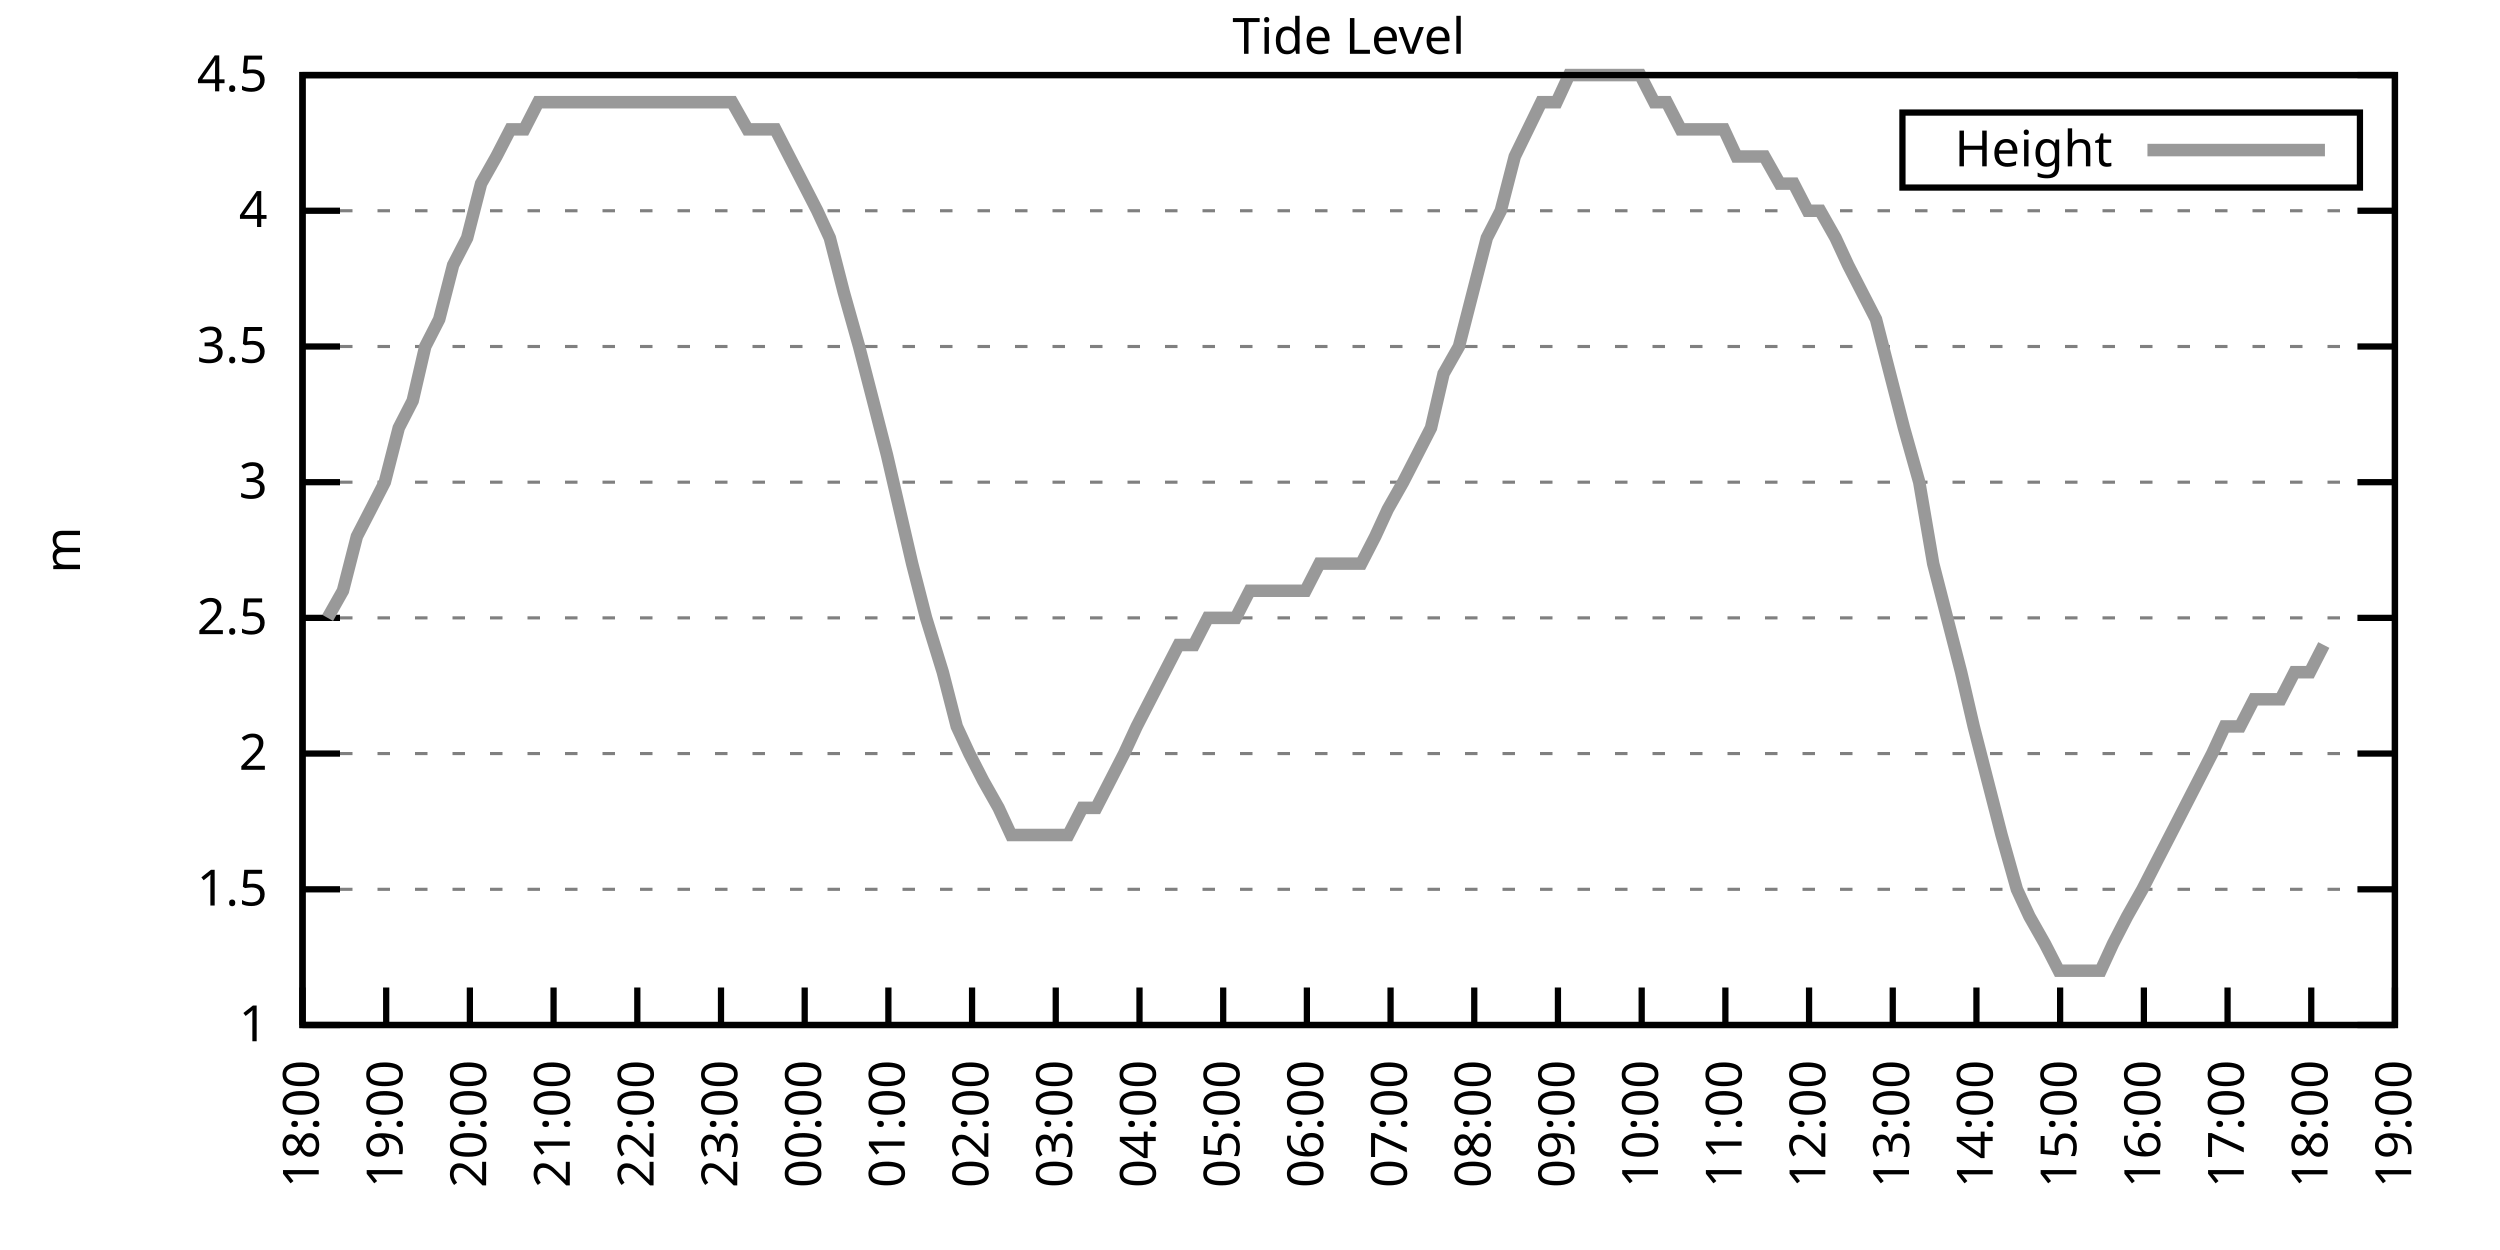
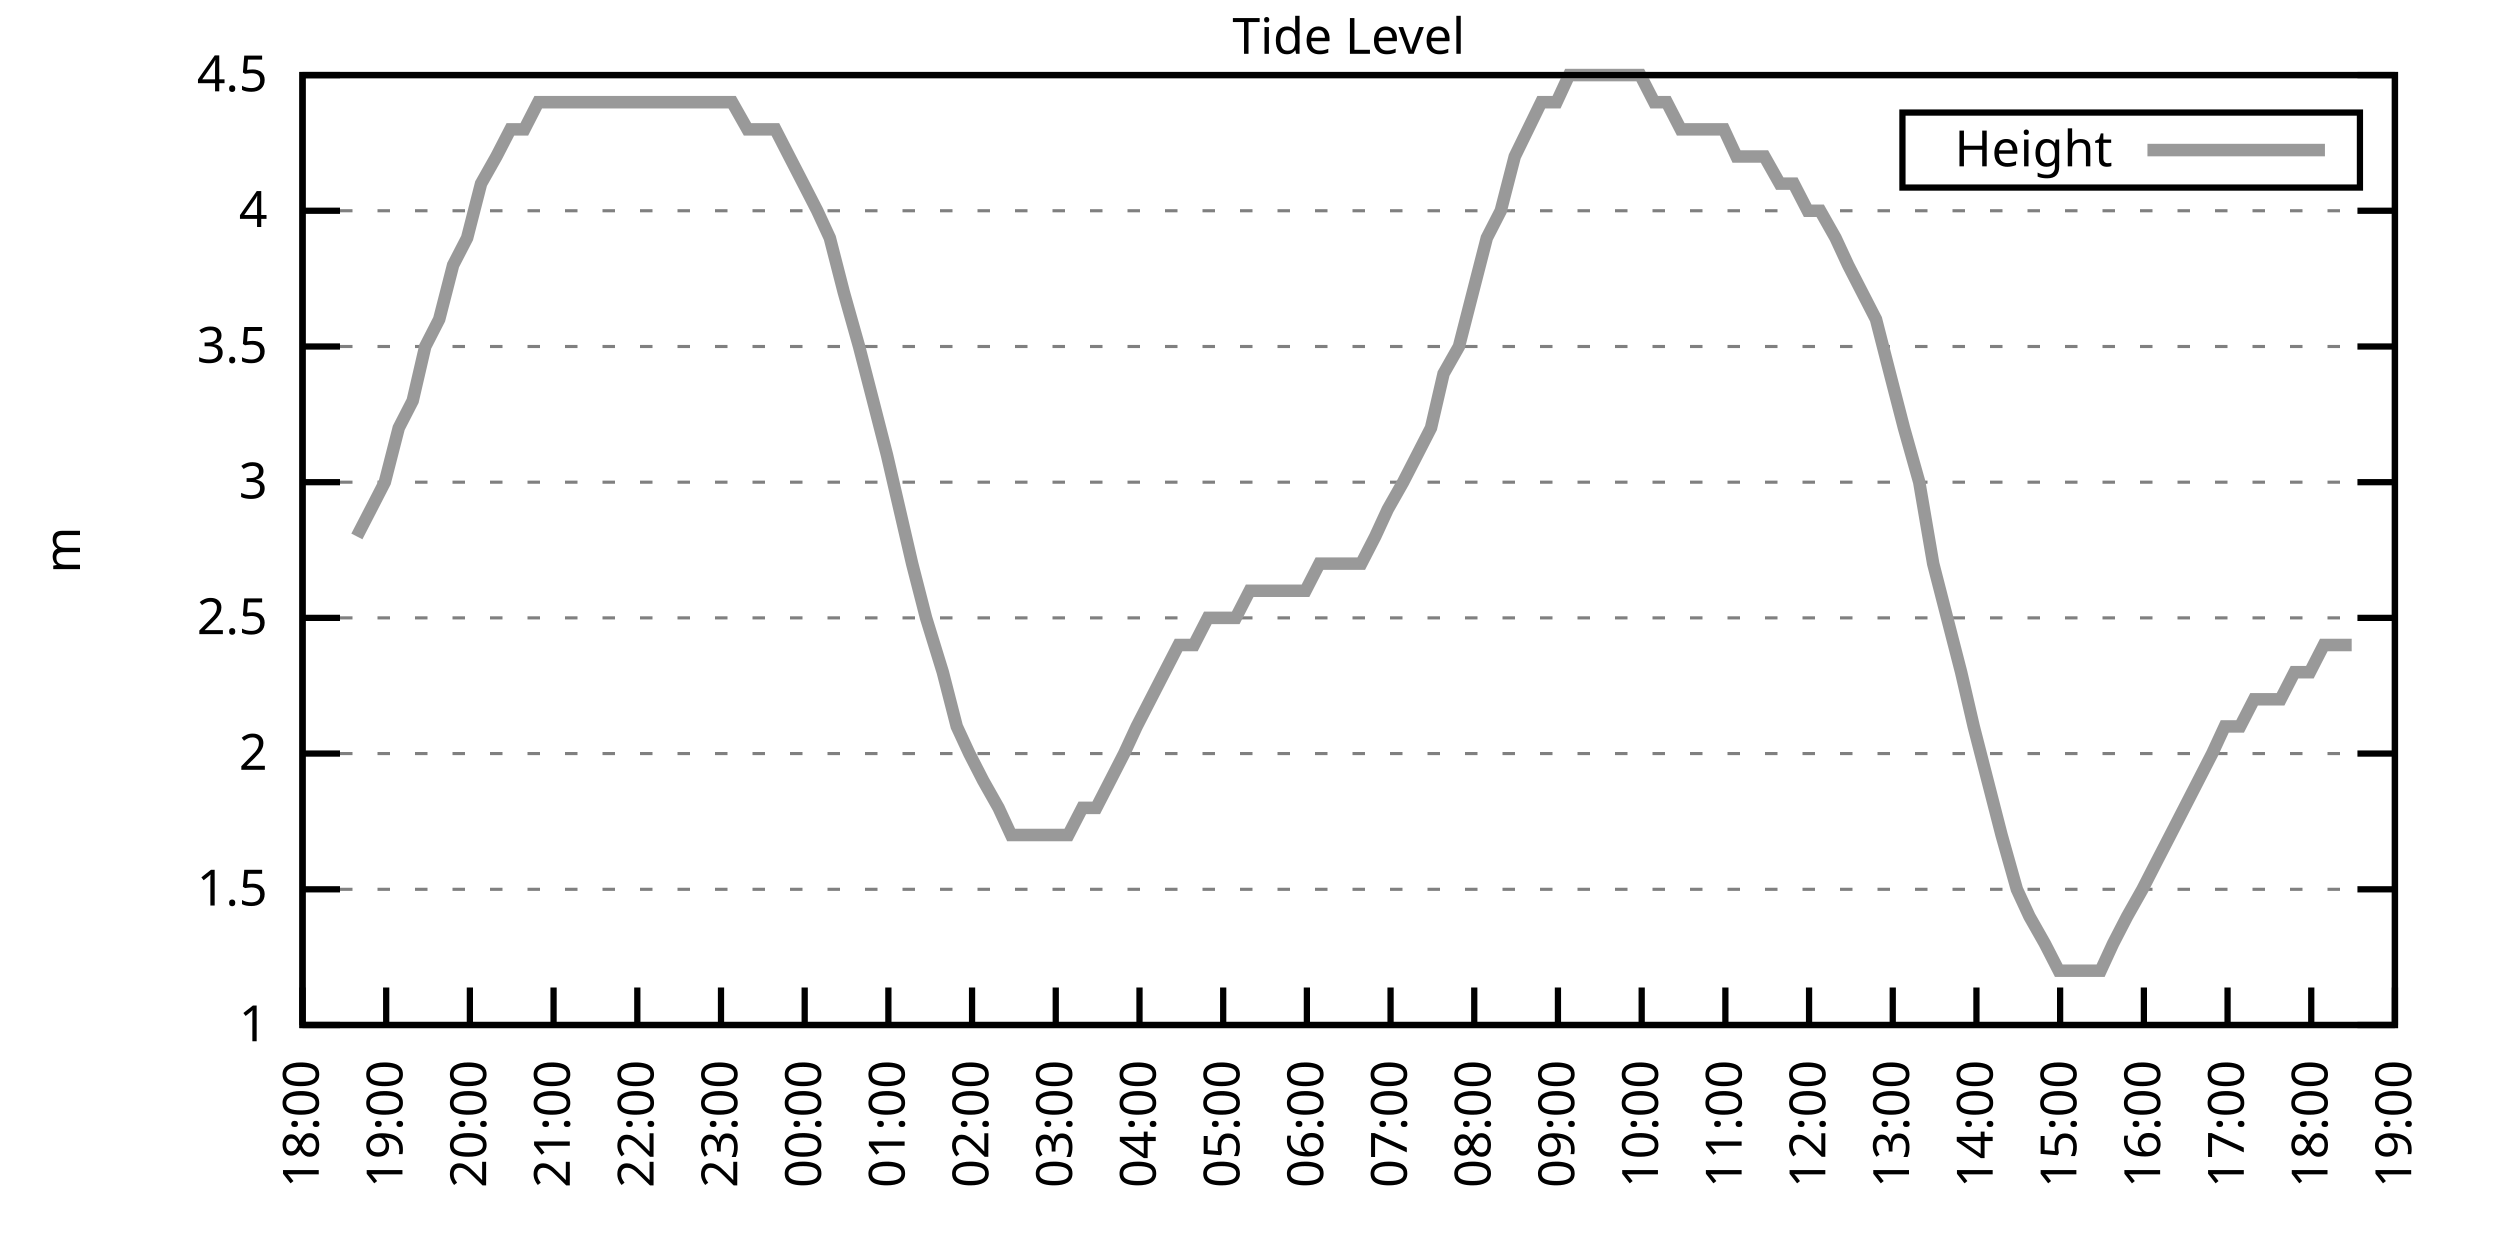
<svg xmlns="http://www.w3.org/2000/svg" xmlns:xlink="http://www.w3.org/1999/xlink" width="400" height="200" viewBox="0 0 400 200">
  <g id="gnuplot_canvas">
    <rect x="0" y="0" width="400" height="200" fill="none" />
    <defs>
      <circle id="gpDot" r="0.5" stroke-width="0.5" stroke="currentColor" />
      <path id="gpPt0" stroke-width="0.333" stroke="currentColor" d="M-1,0 h2 M0,-1 v2" />
      <path id="gpPt1" stroke-width="0.333" stroke="currentColor" d="M-1,-1 L1,1 M1,-1 L-1,1" />
      <path id="gpPt2" stroke-width="0.333" stroke="currentColor" d="M-1,0 L1,0 M0,-1 L0,1 M-1,-1 L1,1 M-1,1 L1,-1" />
      <rect id="gpPt3" stroke-width="0.333" stroke="currentColor" x="-1" y="-1" width="2" height="2" />
      <rect id="gpPt4" stroke-width="0.333" stroke="currentColor" fill="currentColor" x="-1" y="-1" width="2" height="2" />
      <circle id="gpPt5" stroke-width="0.333" stroke="currentColor" cx="0" cy="0" r="1" />
      <use xlink:href="#gpPt5" id="gpPt6" fill="currentColor" stroke="none" />
      <path id="gpPt7" stroke-width="0.333" stroke="currentColor" d="M0,-1.33 L-1.33,0.67 L1.33,0.67 z" />
      <use xlink:href="#gpPt7" id="gpPt8" fill="currentColor" stroke="none" />
      <use xlink:href="#gpPt7" id="gpPt9" stroke="currentColor" transform="rotate(180)" />
      <use xlink:href="#gpPt9" id="gpPt10" fill="currentColor" stroke="none" />
      <use xlink:href="#gpPt3" id="gpPt11" stroke="currentColor" transform="rotate(45)" />
      <use xlink:href="#gpPt11" id="gpPt12" fill="currentColor" stroke="none" />
      <path id="gpPt13" stroke-width="0.333" stroke="currentColor" d="M0,1.330 L1.265,0.411 L0.782,-1.067 L-0.782,-1.076 L-1.265,0.411 z" />
      <use xlink:href="#gpPt13" id="gpPt14" fill="currentColor" stroke="none" />
      <filter id="textbox" filterUnits="objectBoundingBox" x="0" y="0" height="1" width="1">
        <feFlood flood-color="white" flood-opacity="1" result="bgnd" />
        <feComposite in="SourceGraphic" in2="bgnd" operator="atop" />
      </filter>
      <filter id="greybox" filterUnits="objectBoundingBox" x="0" y="0" height="1" width="1">
        <feFlood flood-color="lightgrey" flood-opacity="1" result="grey" />
        <feComposite in="SourceGraphic" in2="grey" operator="atop" />
      </filter>
    </defs>
    <g fill="none" color="white" stroke="currentColor" stroke-width="1.00" stroke-linecap="butt" stroke-linejoin="miter">
</g>
    <g fill="none" color="black" stroke="currentColor" stroke-width="1.00" stroke-linecap="butt" stroke-linejoin="miter">
      <g stroke="none" shape-rendering="crispEdges">
        <polygon fill="rgb(255, 255, 255)" points="48.40,164.00 383.18,164.00 383.18,12.02 48.40,12.02 " />
      </g>
    </g>
    <g fill="none" color="black" stroke="currentColor" stroke-width="1.00" stroke-linecap="butt" stroke-linejoin="miter">
</g>
    <g fill="none" color="black" stroke="black" stroke-width="0.50" stroke-linecap="butt" stroke-linejoin="miter">
</g>
    <g fill="none" color="gray" stroke="currentColor" stroke-width="0.50" stroke-linecap="butt" stroke-linejoin="miter">
      <path stroke="gray" stroke-dasharray="2,4" class="gridline" d="M48.40,164.00 L383.19,164.00  " />
    </g>
    <g fill="none" color="gray" stroke="gray" stroke-width="1.00" stroke-linecap="butt" stroke-linejoin="miter">
</g>
    <g fill="none" color="black" stroke="currentColor" stroke-width="1.00" stroke-linecap="butt" stroke-linejoin="miter">
      <path stroke="black" d="M48.40,164.00 L54.40,164.00 M383.19,164.00 L377.19,164.00  " />
      <g transform="translate(42.80,166.60)" stroke="none" fill="black" font-family="Sans" font-size="8.00" text-anchor="end">
        <text>
          <tspan font-family="Sans"> 1</tspan>
        </text>
      </g>
    </g>
    <g fill="none" color="black" stroke="currentColor" stroke-width="1.00" stroke-linecap="butt" stroke-linejoin="miter">
</g>
    <g fill="none" color="black" stroke="black" stroke-width="0.50" stroke-linecap="butt" stroke-linejoin="miter">
</g>
    <g fill="none" color="gray" stroke="currentColor" stroke-width="0.50" stroke-linecap="butt" stroke-linejoin="miter">
      <path stroke="gray" stroke-dasharray="2,4" class="gridline" d="M48.40,142.29 L383.19,142.29  " />
    </g>
    <g fill="none" color="gray" stroke="gray" stroke-width="1.00" stroke-linecap="butt" stroke-linejoin="miter">
</g>
    <g fill="none" color="black" stroke="currentColor" stroke-width="1.00" stroke-linecap="butt" stroke-linejoin="miter">
      <path stroke="black" d="M48.40,142.29 L54.40,142.29 M383.19,142.29 L377.19,142.29  " />
      <g transform="translate(42.80,144.89)" stroke="none" fill="black" font-family="Sans" font-size="8.00" text-anchor="end">
        <text>
          <tspan font-family="Sans"> 1.5</tspan>
        </text>
      </g>
    </g>
    <g fill="none" color="black" stroke="currentColor" stroke-width="1.00" stroke-linecap="butt" stroke-linejoin="miter">
</g>
    <g fill="none" color="black" stroke="black" stroke-width="0.50" stroke-linecap="butt" stroke-linejoin="miter">
</g>
    <g fill="none" color="gray" stroke="currentColor" stroke-width="0.50" stroke-linecap="butt" stroke-linejoin="miter">
      <path stroke="gray" stroke-dasharray="2,4" class="gridline" d="M48.40,120.57 L383.19,120.57  " />
    </g>
    <g fill="none" color="gray" stroke="gray" stroke-width="1.00" stroke-linecap="butt" stroke-linejoin="miter">
</g>
    <g fill="none" color="black" stroke="currentColor" stroke-width="1.00" stroke-linecap="butt" stroke-linejoin="miter">
      <path stroke="black" d="M48.40,120.57 L54.40,120.57 M383.19,120.57 L377.19,120.57  " />
      <g transform="translate(42.80,123.17)" stroke="none" fill="black" font-family="Sans" font-size="8.00" text-anchor="end">
        <text>
          <tspan font-family="Sans"> 2</tspan>
        </text>
      </g>
    </g>
    <g fill="none" color="black" stroke="currentColor" stroke-width="1.00" stroke-linecap="butt" stroke-linejoin="miter">
</g>
    <g fill="none" color="black" stroke="black" stroke-width="0.50" stroke-linecap="butt" stroke-linejoin="miter">
</g>
    <g fill="none" color="gray" stroke="currentColor" stroke-width="0.50" stroke-linecap="butt" stroke-linejoin="miter">
      <path stroke="gray" stroke-dasharray="2,4" class="gridline" d="M48.40,98.86 L383.19,98.86  " />
    </g>
    <g fill="none" color="gray" stroke="gray" stroke-width="1.00" stroke-linecap="butt" stroke-linejoin="miter">
</g>
    <g fill="none" color="black" stroke="currentColor" stroke-width="1.00" stroke-linecap="butt" stroke-linejoin="miter">
      <path stroke="black" d="M48.40,98.86 L54.40,98.86 M383.19,98.86 L377.19,98.86  " />
      <g transform="translate(42.80,101.46)" stroke="none" fill="black" font-family="Sans" font-size="8.00" text-anchor="end">
        <text>
          <tspan font-family="Sans"> 2.5</tspan>
        </text>
      </g>
    </g>
    <g fill="none" color="black" stroke="currentColor" stroke-width="1.00" stroke-linecap="butt" stroke-linejoin="miter">
</g>
    <g fill="none" color="black" stroke="black" stroke-width="0.50" stroke-linecap="butt" stroke-linejoin="miter">
</g>
    <g fill="none" color="gray" stroke="currentColor" stroke-width="0.50" stroke-linecap="butt" stroke-linejoin="miter">
      <path stroke="gray" stroke-dasharray="2,4" class="gridline" d="M48.40,77.15 L383.19,77.15  " />
    </g>
    <g fill="none" color="gray" stroke="gray" stroke-width="1.00" stroke-linecap="butt" stroke-linejoin="miter">
</g>
    <g fill="none" color="black" stroke="currentColor" stroke-width="1.00" stroke-linecap="butt" stroke-linejoin="miter">
      <path stroke="black" d="M48.40,77.15 L54.40,77.15 M383.19,77.15 L377.19,77.15  " />
      <g transform="translate(42.80,79.75)" stroke="none" fill="black" font-family="Sans" font-size="8.00" text-anchor="end">
        <text>
          <tspan font-family="Sans"> 3</tspan>
        </text>
      </g>
    </g>
    <g fill="none" color="black" stroke="currentColor" stroke-width="1.00" stroke-linecap="butt" stroke-linejoin="miter">
</g>
    <g fill="none" color="black" stroke="black" stroke-width="0.50" stroke-linecap="butt" stroke-linejoin="miter">
</g>
    <g fill="none" color="gray" stroke="currentColor" stroke-width="0.50" stroke-linecap="butt" stroke-linejoin="miter">
      <path stroke="gray" stroke-dasharray="2,4" class="gridline" d="M48.40,55.44 L383.19,55.44  " />
    </g>
    <g fill="none" color="gray" stroke="gray" stroke-width="1.00" stroke-linecap="butt" stroke-linejoin="miter">
</g>
    <g fill="none" color="black" stroke="currentColor" stroke-width="1.00" stroke-linecap="butt" stroke-linejoin="miter">
      <path stroke="black" d="M48.40,55.44 L54.40,55.44 M383.19,55.44 L377.19,55.44  " />
      <g transform="translate(42.80,58.04)" stroke="none" fill="black" font-family="Sans" font-size="8.00" text-anchor="end">
        <text>
          <tspan font-family="Sans"> 3.5</tspan>
        </text>
      </g>
    </g>
    <g fill="none" color="black" stroke="currentColor" stroke-width="1.00" stroke-linecap="butt" stroke-linejoin="miter">
</g>
    <g fill="none" color="black" stroke="black" stroke-width="0.50" stroke-linecap="butt" stroke-linejoin="miter">
</g>
    <g fill="none" color="gray" stroke="currentColor" stroke-width="0.50" stroke-linecap="butt" stroke-linejoin="miter">
      <path stroke="gray" stroke-dasharray="2,4" class="gridline" d="M48.40,33.72 L383.19,33.72  " />
    </g>
    <g fill="none" color="gray" stroke="gray" stroke-width="1.00" stroke-linecap="butt" stroke-linejoin="miter">
</g>
    <g fill="none" color="black" stroke="currentColor" stroke-width="1.00" stroke-linecap="butt" stroke-linejoin="miter">
      <path stroke="black" d="M48.40,33.72 L54.40,33.72 M383.19,33.72 L377.19,33.72  " />
      <g transform="translate(42.80,36.32)" stroke="none" fill="black" font-family="Sans" font-size="8.00" text-anchor="end">
        <text>
          <tspan font-family="Sans"> 4</tspan>
        </text>
      </g>
    </g>
    <g fill="none" color="black" stroke="currentColor" stroke-width="1.00" stroke-linecap="butt" stroke-linejoin="miter">
</g>
    <g fill="none" color="black" stroke="black" stroke-width="0.50" stroke-linecap="butt" stroke-linejoin="miter">
</g>
    <g fill="none" color="gray" stroke="currentColor" stroke-width="0.50" stroke-linecap="butt" stroke-linejoin="miter">
      <path stroke="gray" stroke-dasharray="2,4" class="gridline" d="M48.40,12.01 L383.19,12.01  " />
    </g>
    <g fill="none" color="gray" stroke="gray" stroke-width="1.00" stroke-linecap="butt" stroke-linejoin="miter">
</g>
    <g fill="none" color="black" stroke="currentColor" stroke-width="1.00" stroke-linecap="butt" stroke-linejoin="miter">
      <path stroke="black" d="M48.40,12.01 L54.40,12.01 M383.19,12.01 L377.19,12.01  " />
      <g transform="translate(42.80,14.61)" stroke="none" fill="black" font-family="Sans" font-size="8.00" text-anchor="end">
        <text>
          <tspan font-family="Sans"> 4.5</tspan>
        </text>
      </g>
    </g>
    <g fill="none" color="black" stroke="currentColor" stroke-width="1.00" stroke-linecap="butt" stroke-linejoin="miter">
      <path stroke="black" d="M48.40,164.00 L48.40,158.00  " />
      <g transform="translate(51.00,169.60) rotate(270.00)" stroke="none" fill="black" font-family="Sans" font-size="8.00" text-anchor="end">
        <text>
          <tspan font-family="Sans">18:00</tspan>
        </text>
      </g>
    </g>
    <g fill="none" color="black" stroke="currentColor" stroke-width="1.00" stroke-linecap="butt" stroke-linejoin="miter">
      <path stroke="black" d="M61.79,164.00 L61.79,158.00  " />
      <g transform="translate(64.39,169.60) rotate(270.00)" stroke="none" fill="black" font-family="Sans" font-size="8.00" text-anchor="end">
        <text>
          <tspan font-family="Sans">19:00</tspan>
        </text>
      </g>
    </g>
    <g fill="none" color="black" stroke="currentColor" stroke-width="1.00" stroke-linecap="butt" stroke-linejoin="miter">
      <path stroke="black" d="M75.18,164.00 L75.18,158.00  " />
      <g transform="translate(77.78,169.60) rotate(270.00)" stroke="none" fill="black" font-family="Sans" font-size="8.00" text-anchor="end">
        <text>
          <tspan font-family="Sans">20:00</tspan>
        </text>
      </g>
    </g>
    <g fill="none" color="black" stroke="currentColor" stroke-width="1.00" stroke-linecap="butt" stroke-linejoin="miter">
      <path stroke="black" d="M88.57,164.00 L88.57,158.00  " />
      <g transform="translate(91.17,169.60) rotate(270.00)" stroke="none" fill="black" font-family="Sans" font-size="8.00" text-anchor="end">
        <text>
          <tspan font-family="Sans">21:00</tspan>
        </text>
      </g>
    </g>
    <g fill="none" color="black" stroke="currentColor" stroke-width="1.00" stroke-linecap="butt" stroke-linejoin="miter">
      <path stroke="black" d="M101.97,164.00 L101.97,158.00  " />
      <g transform="translate(104.57,169.60) rotate(270.00)" stroke="none" fill="black" font-family="Sans" font-size="8.00" text-anchor="end">
        <text>
          <tspan font-family="Sans">22:00</tspan>
        </text>
      </g>
    </g>
    <g fill="none" color="black" stroke="currentColor" stroke-width="1.00" stroke-linecap="butt" stroke-linejoin="miter">
      <path stroke="black" d="M115.36,164.00 L115.36,158.00  " />
      <g transform="translate(117.96,169.60) rotate(270.00)" stroke="none" fill="black" font-family="Sans" font-size="8.00" text-anchor="end">
        <text>
          <tspan font-family="Sans">23:00</tspan>
        </text>
      </g>
    </g>
    <g fill="none" color="black" stroke="currentColor" stroke-width="1.00" stroke-linecap="butt" stroke-linejoin="miter">
      <path stroke="black" d="M128.75,164.00 L128.75,158.00  " />
      <g transform="translate(131.35,169.60) rotate(270.00)" stroke="none" fill="black" font-family="Sans" font-size="8.00" text-anchor="end">
        <text>
          <tspan font-family="Sans">00:00</tspan>
        </text>
      </g>
    </g>
    <g fill="none" color="black" stroke="currentColor" stroke-width="1.00" stroke-linecap="butt" stroke-linejoin="miter">
      <path stroke="black" d="M142.14,164.00 L142.14,158.00  " />
      <g transform="translate(144.74,169.60) rotate(270.00)" stroke="none" fill="black" font-family="Sans" font-size="8.00" text-anchor="end">
        <text>
          <tspan font-family="Sans">01:00</tspan>
        </text>
      </g>
    </g>
    <g fill="none" color="black" stroke="currentColor" stroke-width="1.00" stroke-linecap="butt" stroke-linejoin="miter">
      <path stroke="black" d="M155.53,164.00 L155.53,158.00  " />
      <g transform="translate(158.13,169.60) rotate(270.00)" stroke="none" fill="black" font-family="Sans" font-size="8.00" text-anchor="end">
        <text>
          <tspan font-family="Sans">02:00</tspan>
        </text>
      </g>
    </g>
    <g fill="none" color="black" stroke="currentColor" stroke-width="1.00" stroke-linecap="butt" stroke-linejoin="miter">
      <path stroke="black" d="M168.92,164.00 L168.92,158.00  " />
      <g transform="translate(171.52,169.60) rotate(270.00)" stroke="none" fill="black" font-family="Sans" font-size="8.00" text-anchor="end">
        <text>
          <tspan font-family="Sans">03:00</tspan>
        </text>
      </g>
    </g>
    <g fill="none" color="black" stroke="currentColor" stroke-width="1.00" stroke-linecap="butt" stroke-linejoin="miter">
      <path stroke="black" d="M182.32,164.00 L182.32,158.00  " />
      <g transform="translate(184.92,169.60) rotate(270.00)" stroke="none" fill="black" font-family="Sans" font-size="8.00" text-anchor="end">
        <text>
          <tspan font-family="Sans">04:00</tspan>
        </text>
      </g>
    </g>
    <g fill="none" color="black" stroke="currentColor" stroke-width="1.00" stroke-linecap="butt" stroke-linejoin="miter">
      <path stroke="black" d="M195.71,164.00 L195.71,158.00  " />
      <g transform="translate(198.31,169.60) rotate(270.00)" stroke="none" fill="black" font-family="Sans" font-size="8.00" text-anchor="end">
        <text>
          <tspan font-family="Sans">05:00</tspan>
        </text>
      </g>
    </g>
    <g fill="none" color="black" stroke="currentColor" stroke-width="1.00" stroke-linecap="butt" stroke-linejoin="miter">
      <path stroke="black" d="M209.10,164.00 L209.10,158.00  " />
      <g transform="translate(211.70,169.60) rotate(270.00)" stroke="none" fill="black" font-family="Sans" font-size="8.00" text-anchor="end">
        <text>
          <tspan font-family="Sans">06:00</tspan>
        </text>
      </g>
    </g>
    <g fill="none" color="black" stroke="currentColor" stroke-width="1.00" stroke-linecap="butt" stroke-linejoin="miter">
      <path stroke="black" d="M222.49,164.00 L222.49,158.00  " />
      <g transform="translate(225.09,169.60) rotate(270.00)" stroke="none" fill="black" font-family="Sans" font-size="8.00" text-anchor="end">
        <text>
          <tspan font-family="Sans">07:00</tspan>
        </text>
      </g>
    </g>
    <g fill="none" color="black" stroke="currentColor" stroke-width="1.00" stroke-linecap="butt" stroke-linejoin="miter">
      <path stroke="black" d="M235.88,164.00 L235.88,158.00  " />
      <g transform="translate(238.48,169.60) rotate(270.00)" stroke="none" fill="black" font-family="Sans" font-size="8.00" text-anchor="end">
        <text>
          <tspan font-family="Sans">08:00</tspan>
        </text>
      </g>
    </g>
    <g fill="none" color="black" stroke="currentColor" stroke-width="1.00" stroke-linecap="butt" stroke-linejoin="miter">
      <path stroke="black" d="M249.27,164.00 L249.27,158.00  " />
      <g transform="translate(251.87,169.60) rotate(270.00)" stroke="none" fill="black" font-family="Sans" font-size="8.00" text-anchor="end">
        <text>
          <tspan font-family="Sans">09:00</tspan>
        </text>
      </g>
    </g>
    <g fill="none" color="black" stroke="currentColor" stroke-width="1.00" stroke-linecap="butt" stroke-linejoin="miter">
      <path stroke="black" d="M262.67,164.00 L262.67,158.00  " />
      <g transform="translate(265.27,169.60) rotate(270.00)" stroke="none" fill="black" font-family="Sans" font-size="8.00" text-anchor="end">
        <text>
          <tspan font-family="Sans">10:00</tspan>
        </text>
      </g>
    </g>
    <g fill="none" color="black" stroke="currentColor" stroke-width="1.00" stroke-linecap="butt" stroke-linejoin="miter">
      <path stroke="black" d="M276.06,164.00 L276.06,158.00  " />
      <g transform="translate(278.66,169.60) rotate(270.00)" stroke="none" fill="black" font-family="Sans" font-size="8.00" text-anchor="end">
        <text>
          <tspan font-family="Sans">11:00</tspan>
        </text>
      </g>
    </g>
    <g fill="none" color="black" stroke="currentColor" stroke-width="1.00" stroke-linecap="butt" stroke-linejoin="miter">
      <path stroke="black" d="M289.45,164.00 L289.45,158.00  " />
      <g transform="translate(292.05,169.60) rotate(270.00)" stroke="none" fill="black" font-family="Sans" font-size="8.00" text-anchor="end">
        <text>
          <tspan font-family="Sans">12:00</tspan>
        </text>
      </g>
    </g>
    <g fill="none" color="black" stroke="currentColor" stroke-width="1.00" stroke-linecap="butt" stroke-linejoin="miter">
      <path stroke="black" d="M302.84,164.00 L302.84,158.00  " />
      <g transform="translate(305.44,169.60) rotate(270.00)" stroke="none" fill="black" font-family="Sans" font-size="8.00" text-anchor="end">
        <text>
          <tspan font-family="Sans">13:00</tspan>
        </text>
      </g>
    </g>
    <g fill="none" color="black" stroke="currentColor" stroke-width="1.00" stroke-linecap="butt" stroke-linejoin="miter">
      <path stroke="black" d="M316.23,164.00 L316.23,158.00  " />
      <g transform="translate(318.83,169.60) rotate(270.00)" stroke="none" fill="black" font-family="Sans" font-size="8.00" text-anchor="end">
        <text>
          <tspan font-family="Sans">14:00</tspan>
        </text>
      </g>
    </g>
    <g fill="none" color="black" stroke="currentColor" stroke-width="1.00" stroke-linecap="butt" stroke-linejoin="miter">
      <path stroke="black" d="M329.62,164.00 L329.62,158.00  " />
      <g transform="translate(332.22,169.60) rotate(270.00)" stroke="none" fill="black" font-family="Sans" font-size="8.00" text-anchor="end">
        <text>
          <tspan font-family="Sans">15:00</tspan>
        </text>
      </g>
    </g>
    <g fill="none" color="black" stroke="currentColor" stroke-width="1.00" stroke-linecap="butt" stroke-linejoin="miter">
      <path stroke="black" d="M343.02,164.00 L343.02,158.00  " />
      <g transform="translate(345.62,169.60) rotate(270.00)" stroke="none" fill="black" font-family="Sans" font-size="8.00" text-anchor="end">
        <text>
          <tspan font-family="Sans">16:00</tspan>
        </text>
      </g>
    </g>
    <g fill="none" color="black" stroke="currentColor" stroke-width="1.00" stroke-linecap="butt" stroke-linejoin="miter">
      <path stroke="black" d="M356.41,164.00 L356.41,158.00  " />
      <g transform="translate(359.01,169.60) rotate(270.00)" stroke="none" fill="black" font-family="Sans" font-size="8.00" text-anchor="end">
        <text>
          <tspan font-family="Sans">17:00</tspan>
        </text>
      </g>
    </g>
    <g fill="none" color="black" stroke="currentColor" stroke-width="1.00" stroke-linecap="butt" stroke-linejoin="miter">
      <path stroke="black" d="M369.80,164.00 L369.80,158.00  " />
      <g transform="translate(372.40,169.60) rotate(270.00)" stroke="none" fill="black" font-family="Sans" font-size="8.00" text-anchor="end">
        <text>
          <tspan font-family="Sans">18:00</tspan>
        </text>
      </g>
    </g>
    <g fill="none" color="black" stroke="currentColor" stroke-width="1.00" stroke-linecap="butt" stroke-linejoin="miter">
      <path stroke="black" d="M383.19,164.00 L383.19,158.00  " />
      <g transform="translate(385.79,169.60) rotate(270.00)" stroke="none" fill="black" font-family="Sans" font-size="8.00" text-anchor="end">
        <text>
          <tspan font-family="Sans">19:00</tspan>
        </text>
      </g>
    </g>
    <g fill="none" color="black" stroke="currentColor" stroke-width="1.00" stroke-linecap="butt" stroke-linejoin="miter">
</g>
    <g fill="none" color="black" stroke="currentColor" stroke-width="1.00" stroke-linecap="butt" stroke-linejoin="miter">
      <path stroke="black" d="M48.40,12.01 L48.40,164.00 L383.19,164.00 L383.19,12.01 L48.40,12.01 Z  " />
    </g>
    <g fill="none" color="black" stroke="currentColor" stroke-width="1.00" stroke-linecap="butt" stroke-linejoin="miter">
</g>
    <g fill="none" color="black" stroke="currentColor" stroke-width="1.00" stroke-linecap="butt" stroke-linejoin="miter">
      <path stroke="black" d="M304.39,30.01 L304.39,18.01 L377.59,18.01 L377.59,30.01 L304.39,30.01 Z  " />
    </g>
    <g id="Tide_level_plot_1">
      <g fill="none" color="white" stroke="black" stroke-width="2.00" stroke-linecap="butt" stroke-linejoin="miter">
</g>
      <g fill="none" color="black" stroke="currentColor" stroke-width="2.00" stroke-linecap="butt" stroke-linejoin="miter">
        <g transform="translate(337.99,26.61)" stroke="none" fill="black" font-family="Sans" font-size="8.00" text-anchor="end">
          <text>
            <tspan font-family="Sans">Height</tspan>
          </text>
        </g>
      </g>
      <g fill="none" color="black" stroke="currentColor" stroke-width="2.00" stroke-linecap="butt" stroke-linejoin="miter">
-         <path stroke="rgb(153, 153, 153)" d="M343.59,24.01 L371.99,24.01 M52.42,98.86 L54.87,94.52 L57.10,85.83 L59.34,81.49 L61.57,77.15 L63.80,68.46   L66.03,64.12 L68.04,55.44 L70.27,51.09 L72.50,42.41 L74.74,38.07 L76.97,29.38 L79.42,25.04 L81.66,20.70   L83.89,20.70 L86.12,16.35 L88.35,16.35 L90.36,16.35 L92.82,16.35 L95.05,16.35 L97.28,16.35 L99.51,16.35   L101.74,16.35 L103.75,16.35 L106.21,16.35 L108.44,16.35 L110.67,16.35 L112.68,16.35 L114.91,16.35 L117.14,16.35   L119.60,20.70 L121.83,20.70 L124.06,20.70 L126.29,25.04 L128.53,29.38 L130.76,33.72 L132.77,38.07 L135.00,46.75   L137.45,55.44 L139.69,64.12 L141.92,72.81 L143.93,81.49 L145.94,90.18 L148.17,98.86 L150.85,107.55 L153.08,116.23   L155.09,120.57 L157.32,124.92 L159.77,129.26 L161.78,133.60 L164.01,133.60 L166.47,133.60 L168.70,133.60 L170.93,133.60   L173.17,129.26 L175.40,129.26 L177.63,124.92 L179.86,120.57 L181.87,116.23 L184.10,111.89 L186.33,107.55 L188.57,103.20   L191.02,103.20 L193.25,98.86 L197.72,98.86 L199.95,94.52 L201.96,94.52 L204.41,94.52 L206.64,94.52 L208.88,94.52   L211.11,90.18 L213.34,90.18 L215.57,90.18 L217.80,90.18 L220.04,85.83 L222.04,81.49 L224.50,77.15 L226.73,72.81   L228.96,68.46 L230.97,59.78 L233.43,55.44 L235.66,46.75 L237.89,38.07 L240.12,33.72 L242.36,25.04 L246.60,16.35   L249.05,16.35 L251.06,12.01 L253.29,12.01 L255.52,12.01 L257.76,12.01 L260.21,12.01 L262.44,12.01 L264.67,16.35   L266.68,16.35 L268.92,20.70 L271.37,20.70 L273.60,20.70 L275.83,20.70 L277.84,25.04 L280.30,25.04 L282.31,25.04   L284.76,29.38 L286.99,29.38 L289.23,33.72 L291.23,33.72 L293.69,38.07 L295.70,42.41 L297.93,46.75 L300.16,51.09   L302.39,59.78 L304.63,68.46 L307.08,77.15 L309.31,90.18 L311.54,98.86 L313.78,107.55 L315.79,116.23 L318.02,124.92   L320.25,133.60 L322.70,142.29 L324.71,146.63 L327.17,150.97 L329.40,155.31 L331.41,155.31 L333.86,155.31 L336.10,155.31   L338.10,150.97 L340.34,146.63 L342.79,142.29 L345.02,137.94 L347.26,133.60 L349.49,129.26 L351.72,124.92 L353.95,120.57   L355.96,116.23 L358.42,116.23 L360.65,111.89 L362.88,111.89 L364.89,111.89 L367.12,107.55 L369.58,107.55 L371.81,103.20    " />
+         <path stroke="rgb(153, 153, 153)" d="M343.59,24.01 L371.99,24.01 M57.10,85.83 L59.34,81.49 L61.57,77.15 L63.80,68.46 L66.03,64.12 L68.04,55.44   L70.27,51.09 L72.50,42.41 L74.74,38.07 L76.97,29.38 L79.42,25.04 L81.66,20.70 L83.89,20.70 L86.12,16.35   L88.35,16.35 L90.36,16.35 L92.82,16.35 L95.05,16.35 L97.28,16.35 L99.51,16.35 L101.74,16.35 L103.75,16.35   L106.21,16.35 L108.44,16.35 L110.67,16.35 L112.68,16.35 L114.91,16.35 L117.14,16.35 L119.60,20.70 L121.83,20.70   L124.06,20.70 L126.29,25.04 L128.53,29.38 L130.76,33.72 L132.77,38.07 L135.00,46.75 L137.45,55.44 L139.69,64.12   L141.92,72.81 L143.93,81.49 L145.94,90.18 L148.17,98.86 L150.85,107.55 L153.08,116.23 L155.09,120.57 L157.32,124.92   L159.77,129.26 L161.78,133.60 L164.01,133.60 L166.47,133.60 L168.70,133.60 L170.93,133.60 L173.17,129.26 L175.40,129.26   L177.63,124.92 L179.86,120.57 L181.87,116.23 L184.10,111.89 L186.33,107.55 L188.57,103.20 L191.02,103.20 L193.25,98.86   L197.72,98.86 L199.95,94.52 L201.96,94.52 L204.41,94.52 L206.64,94.52 L208.88,94.52 L211.11,90.18 L213.34,90.18   L215.57,90.18 L217.80,90.18 L220.04,85.83 L222.04,81.49 L224.50,77.15 L226.73,72.81 L228.96,68.46 L230.97,59.78   L233.43,55.44 L235.66,46.75 L237.89,38.07 L240.12,33.72 L242.36,25.04 L246.60,16.35 L249.05,16.35 L251.06,12.01   L253.29,12.01 L255.52,12.01 L257.76,12.01 L260.21,12.01 L262.44,12.01 L264.67,16.35 L266.68,16.35 L268.92,20.70   L271.37,20.70 L273.60,20.70 L275.83,20.70 L277.84,25.04 L280.30,25.04 L282.31,25.04 L284.76,29.38 L286.99,29.38   L289.23,33.72 L291.23,33.72 L293.69,38.07 L295.70,42.41 L297.93,46.75 L300.16,51.09 L302.39,59.78 L304.63,68.46   L307.08,77.15 L309.31,90.18 L311.54,98.86 L313.78,107.55 L315.79,116.23 L318.02,124.92 L320.25,133.60 L322.70,142.29   L324.71,146.63 L327.17,150.97 L329.40,155.31 L331.41,155.31 L333.86,155.31 L336.10,155.31 L338.10,150.97 L340.34,146.63   L342.79,142.29 L345.02,137.94 L347.26,133.60 L349.49,129.26 L351.72,124.92 L353.95,120.57 L355.96,116.23 L358.42,116.23   L360.65,111.89 L362.88,111.89 L364.89,111.89 L367.12,107.55 L369.58,107.55 L371.81,103.20 L373.82,103.20 L376.27,103.20    " />
      </g>
    </g>
    <g fill="none" color="black" stroke="currentColor" stroke-width="2.00" stroke-linecap="butt" stroke-linejoin="miter">
</g>
    <g fill="none" color="black" stroke="black" stroke-width="1.00" stroke-linecap="butt" stroke-linejoin="miter">
</g>
    <g fill="none" color="black" stroke="currentColor" stroke-width="1.00" stroke-linecap="butt" stroke-linejoin="miter">
      <path stroke="black" d="M48.40,12.01 L48.40,164.00 L383.19,164.00 L383.19,12.01 L48.40,12.01 Z  " />
      <g transform="translate(12.80,88.01) rotate(270.00)" stroke="none" fill="black" font-family="Sans" font-size="8.00" text-anchor="middle">
        <text>
          <tspan font-family="Sans">m</tspan>
        </text>
      </g>
    </g>
    <g fill="none" color="black" stroke="currentColor" stroke-width="1.00" stroke-linecap="butt" stroke-linejoin="miter">
</g>
    <g fill="none" color="black" stroke="currentColor" stroke-width="1.00" stroke-linecap="butt" stroke-linejoin="miter">
      <g transform="translate(215.79,8.61)" stroke="none" fill="black" font-family="Sans" font-size="8.00" text-anchor="middle">
        <text>
          <tspan font-family="Sans">Tide Level</tspan>
        </text>
      </g>
    </g>
    <g fill="none" color="black" stroke="currentColor" stroke-width="1.00" stroke-linecap="butt" stroke-linejoin="miter">
</g>
  </g>
</svg>
